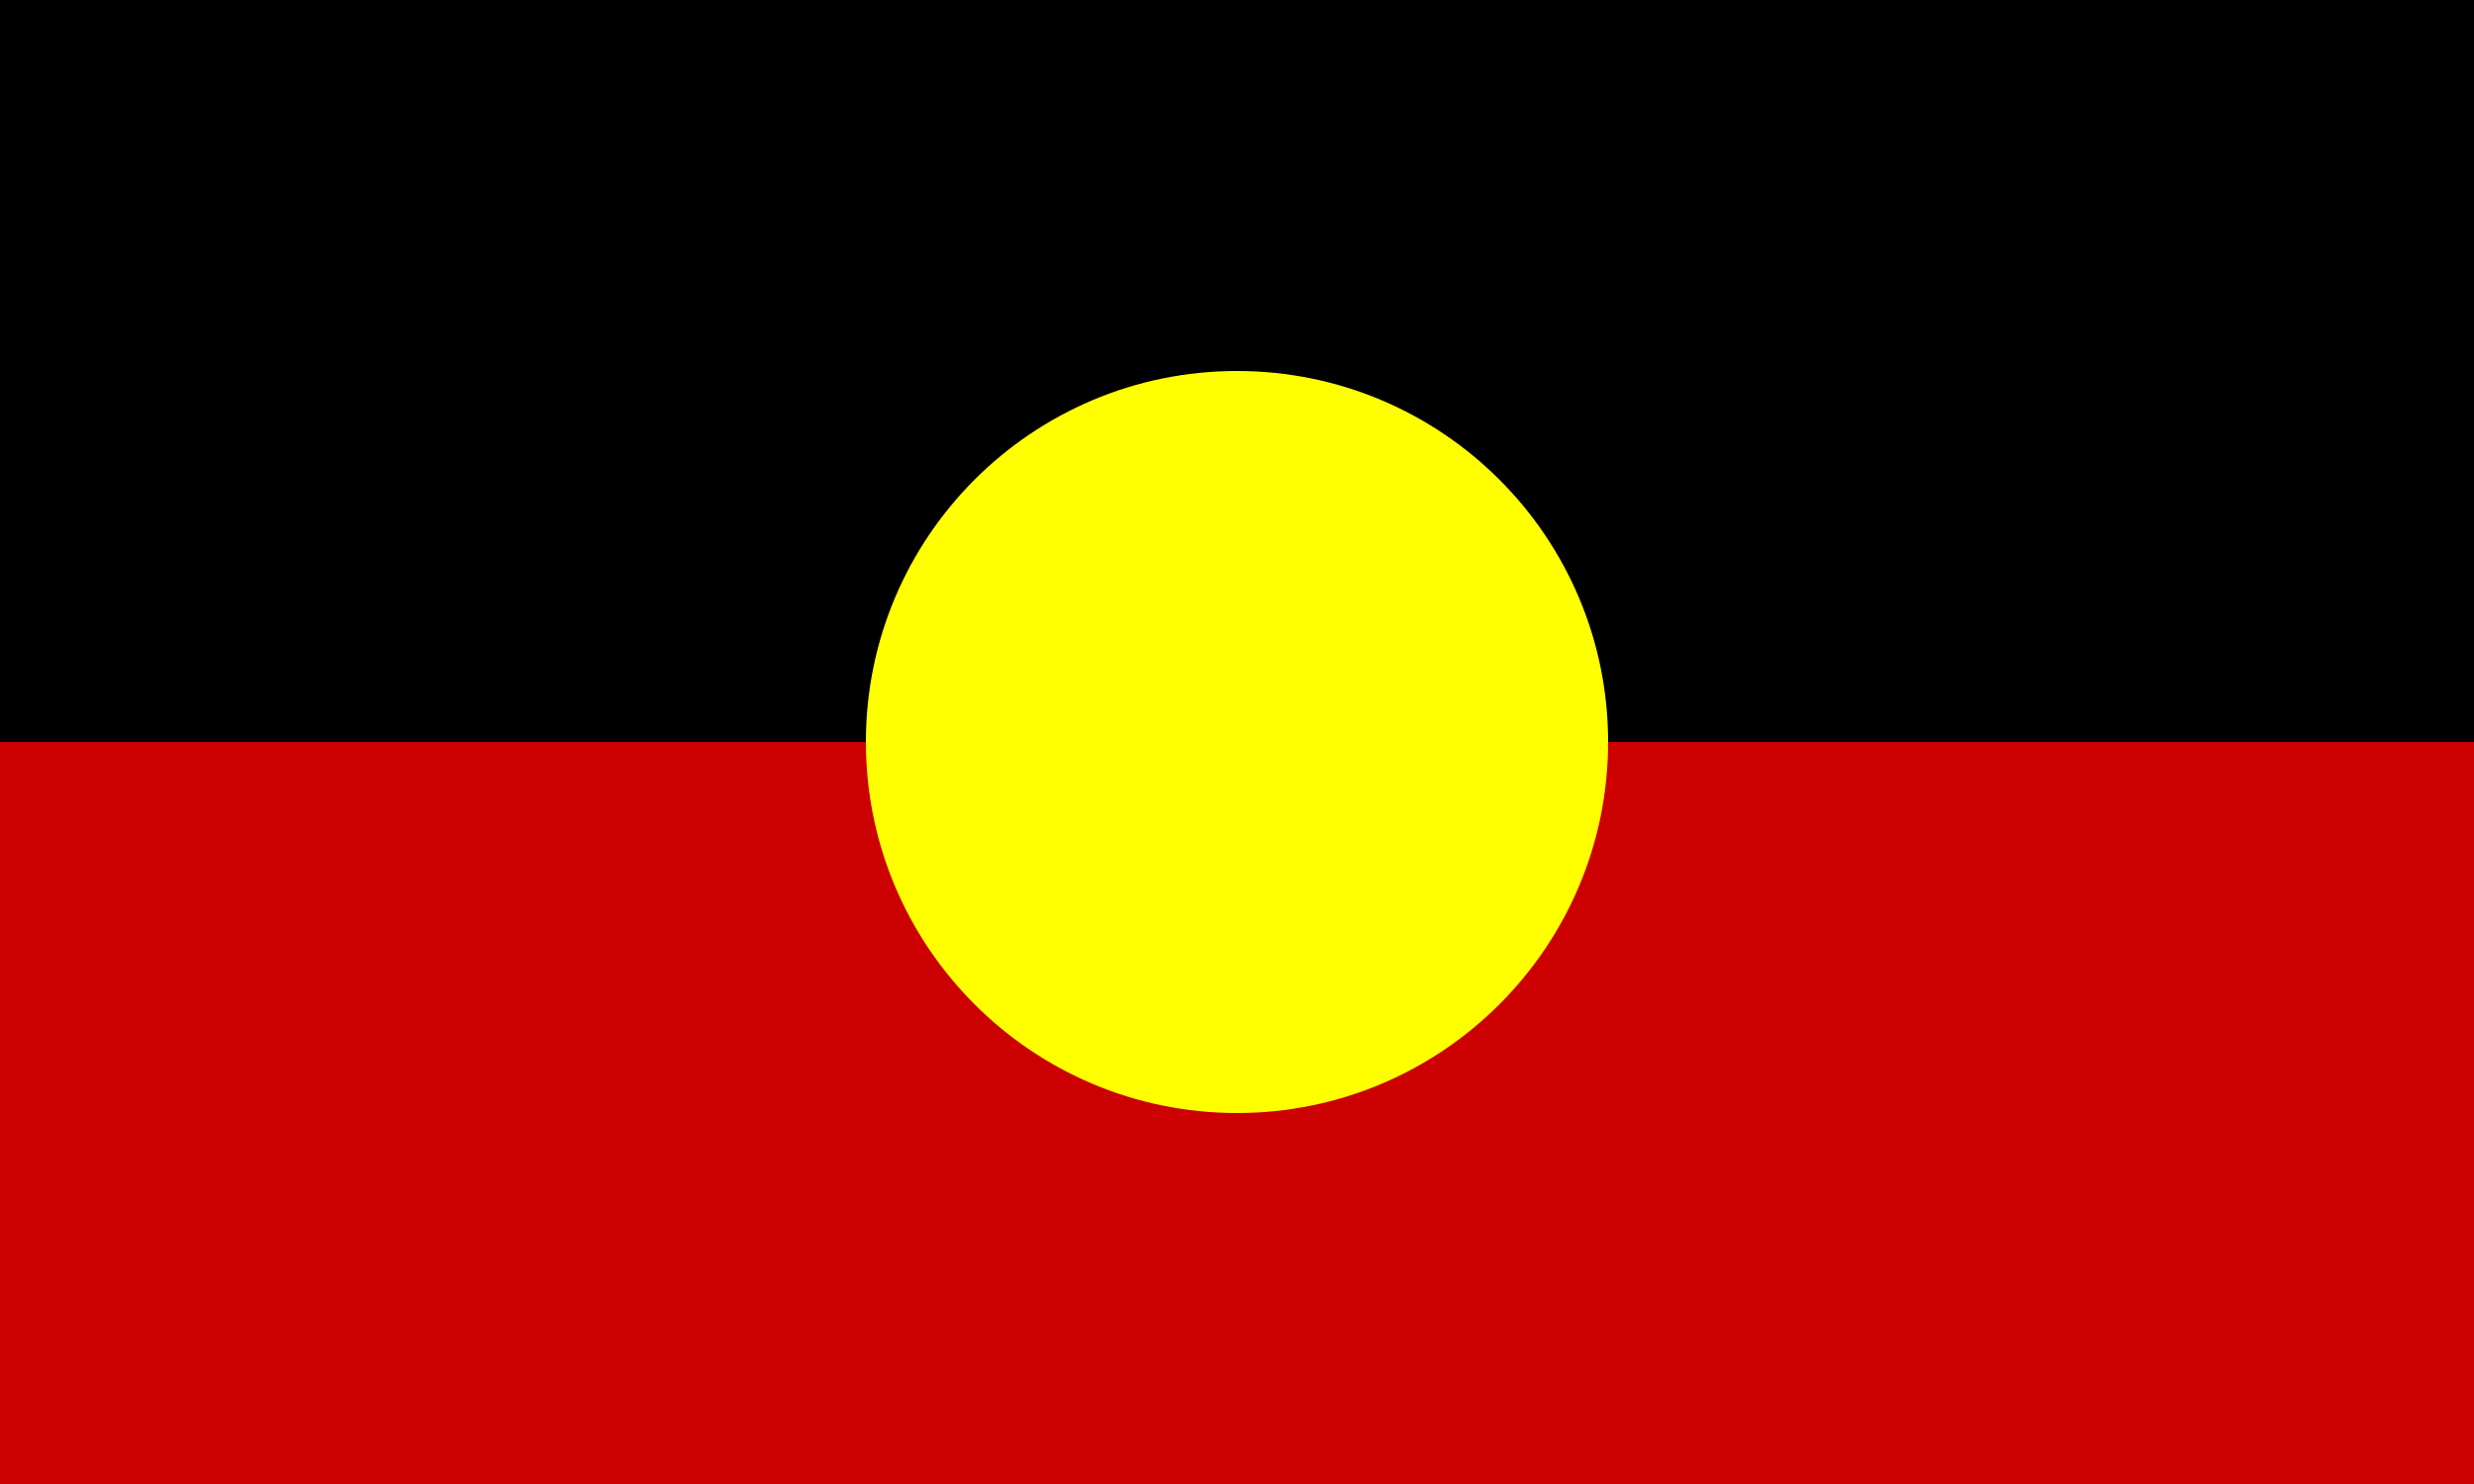
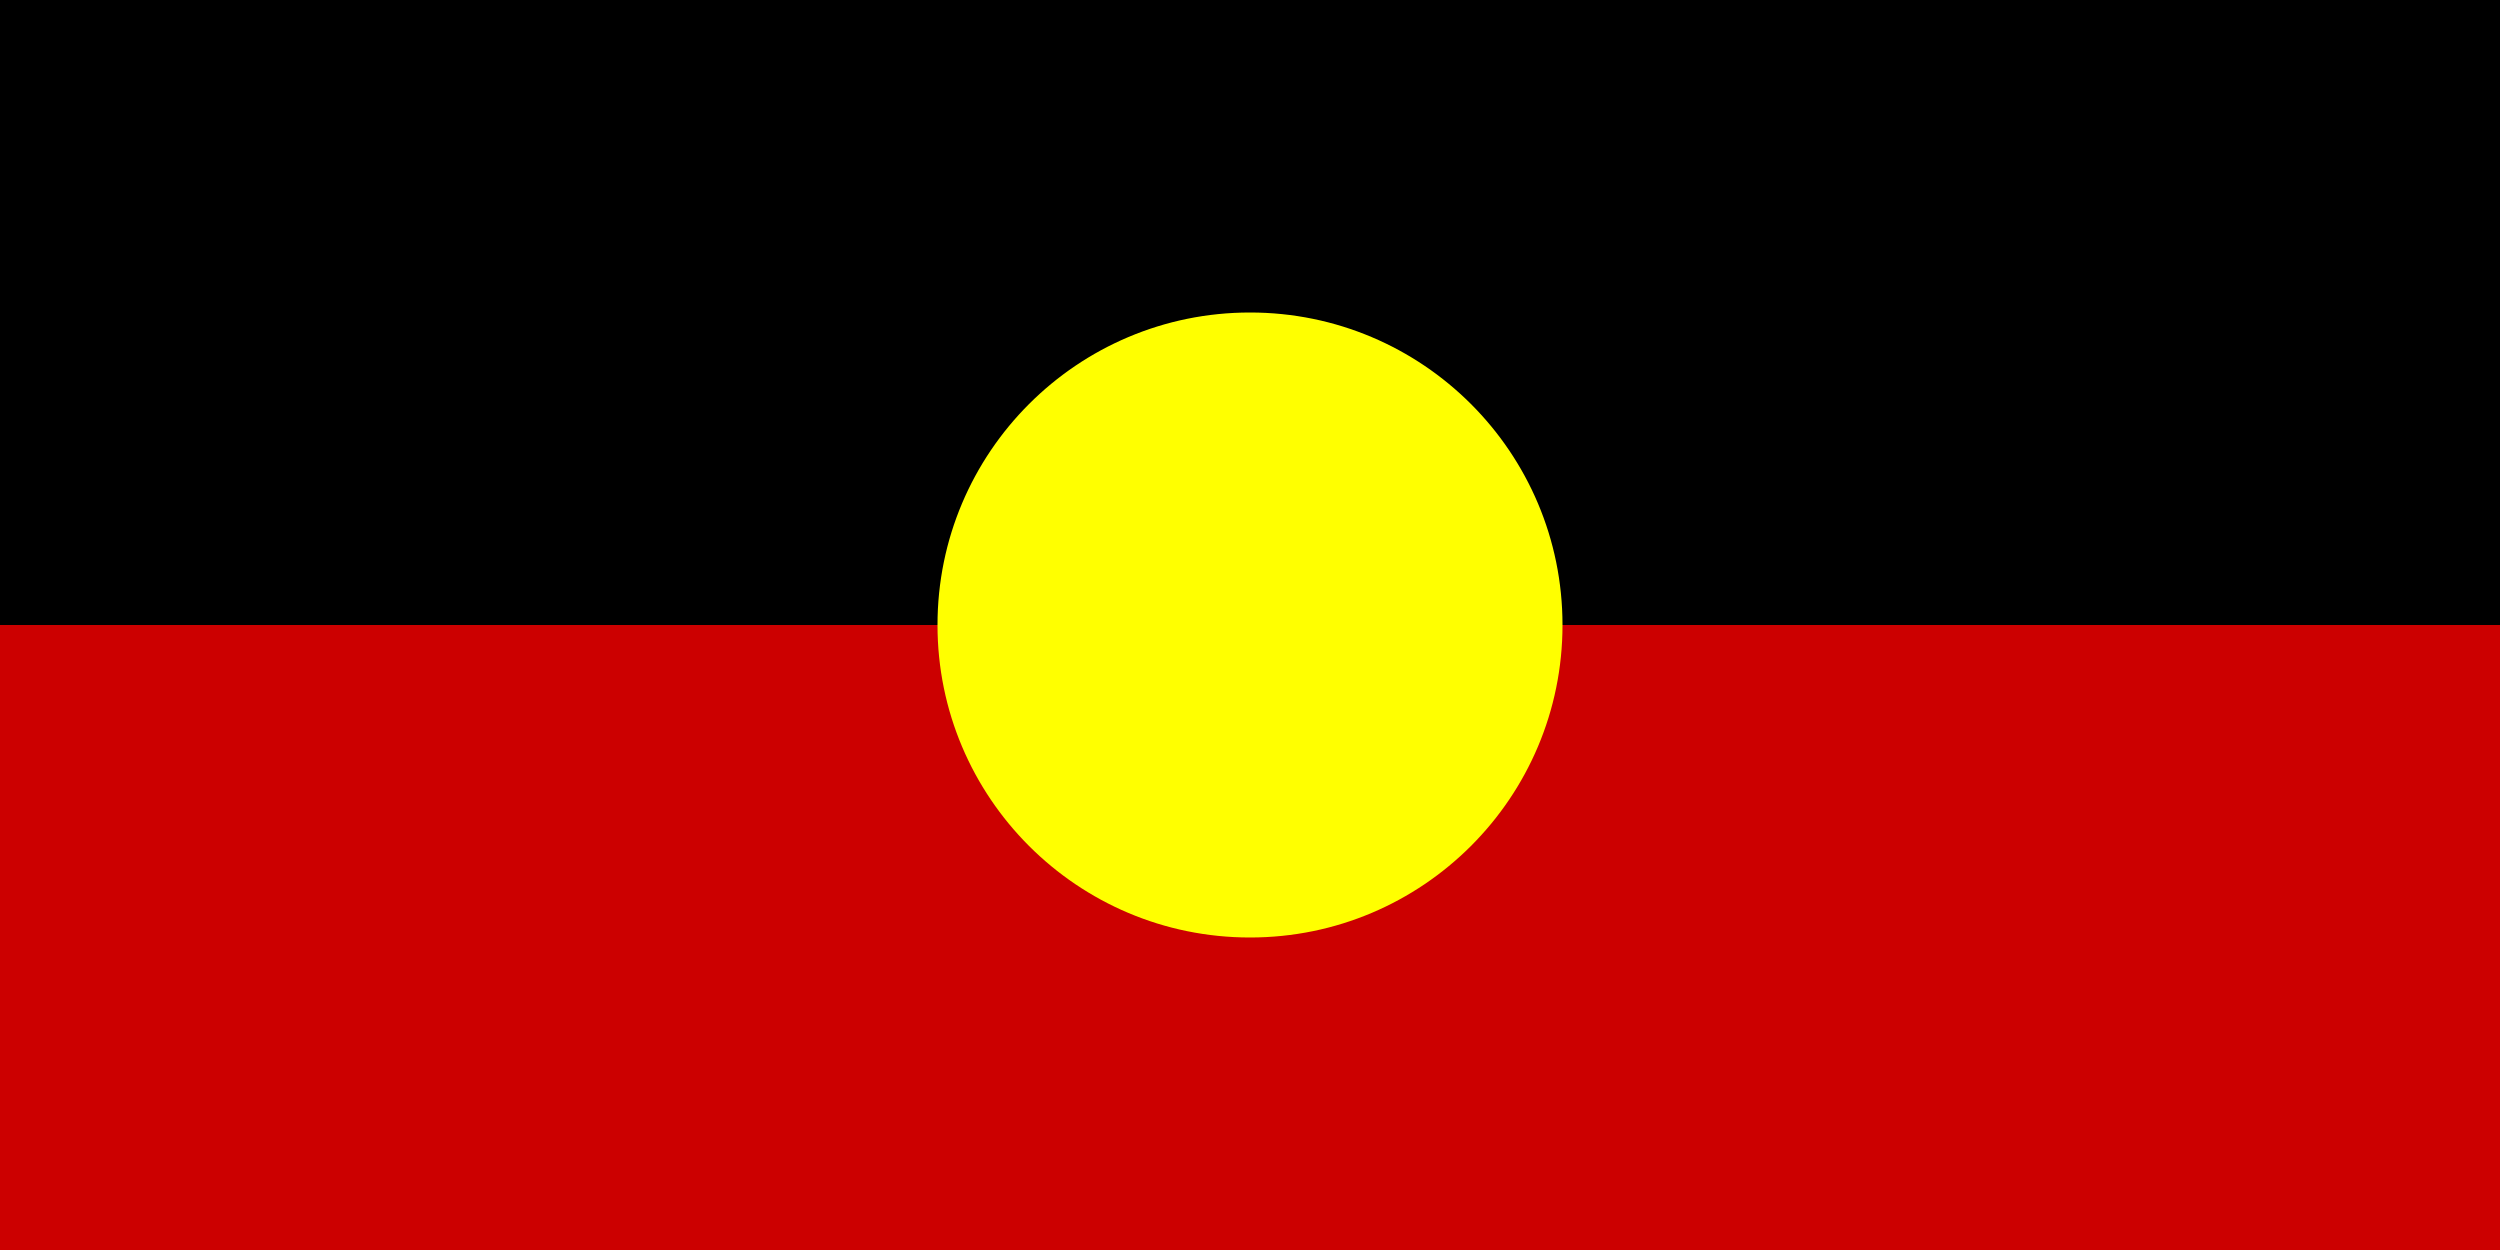
- <svg xmlns="http://www.w3.org/2000/svg" viewBox="0 0 10 6">
-   <rect width="10" height="6" fill="#c00" />
-   <rect width="10" height="3" />
-   <circle cx="5" cy="3" r="1.5" fill="#ff0" />
+ <svg xmlns="http://www.w3.org/2000/svg" viewBox="0 0 12 6">
+   <rect width="12" height="6" fill="#c00" />
+   <rect width="12" height="3" />
+   <circle cx="6" cy="3" r="1.5" fill="#ff0" />
</svg>
